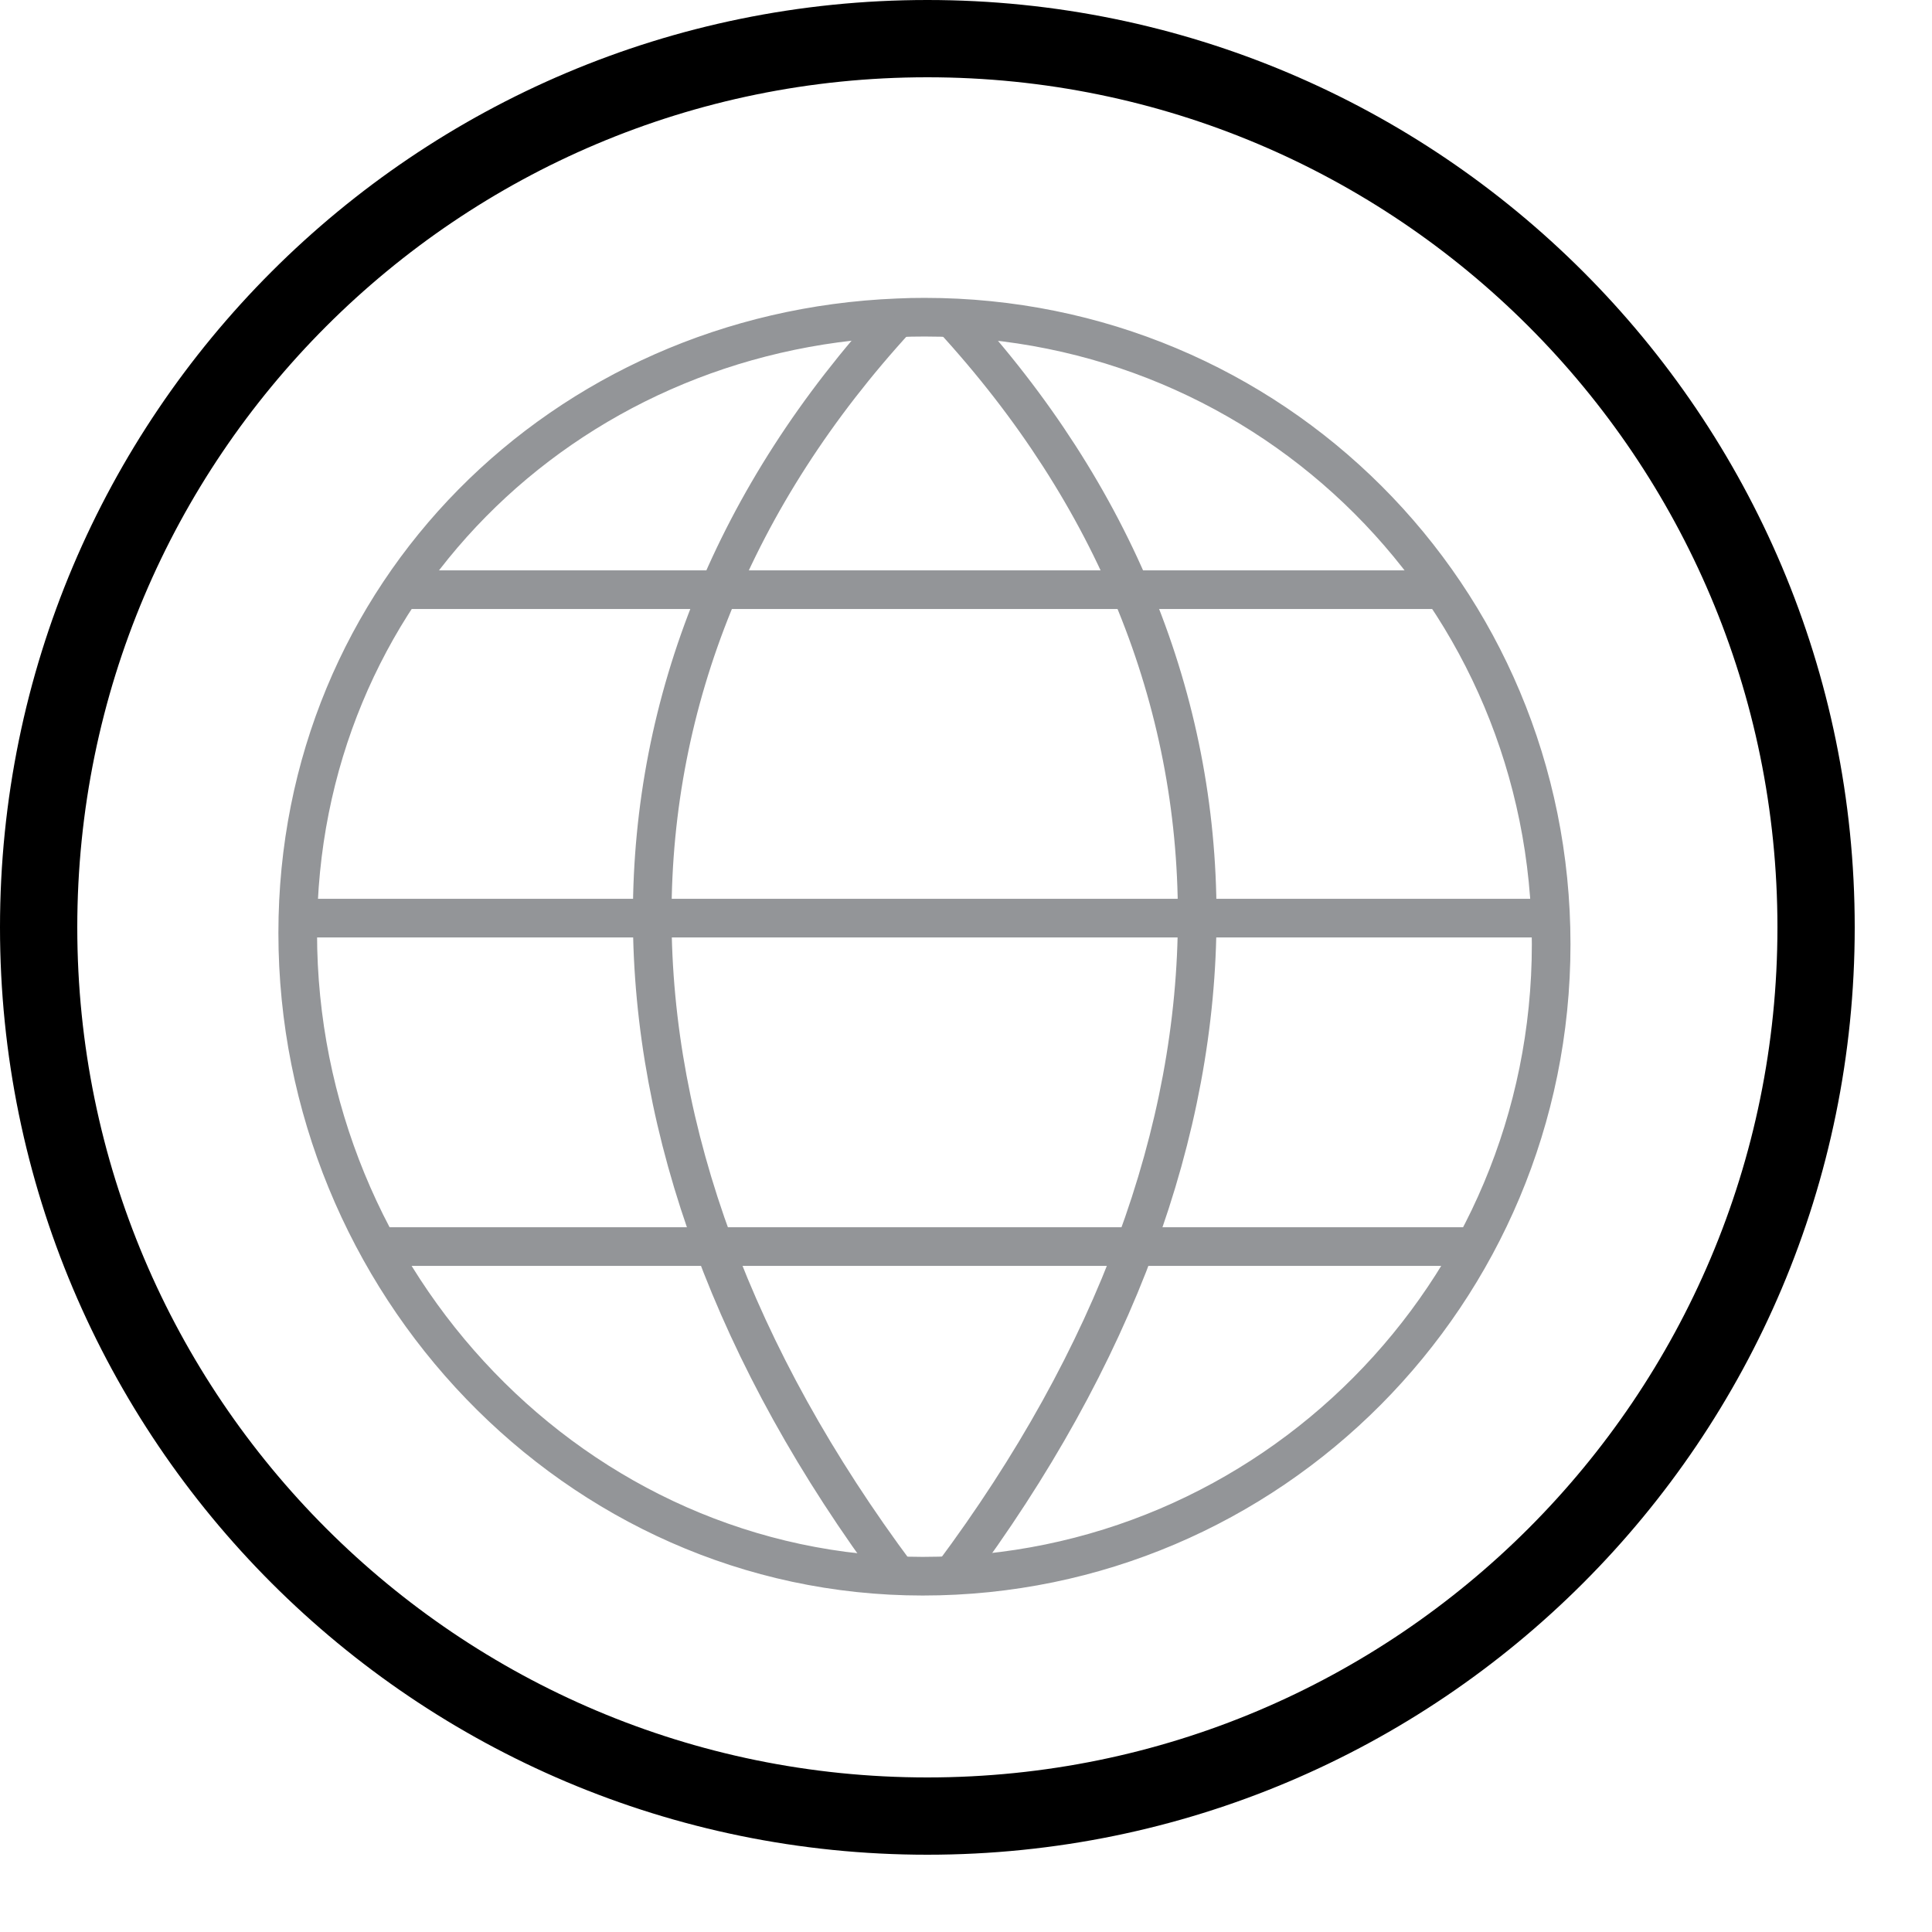
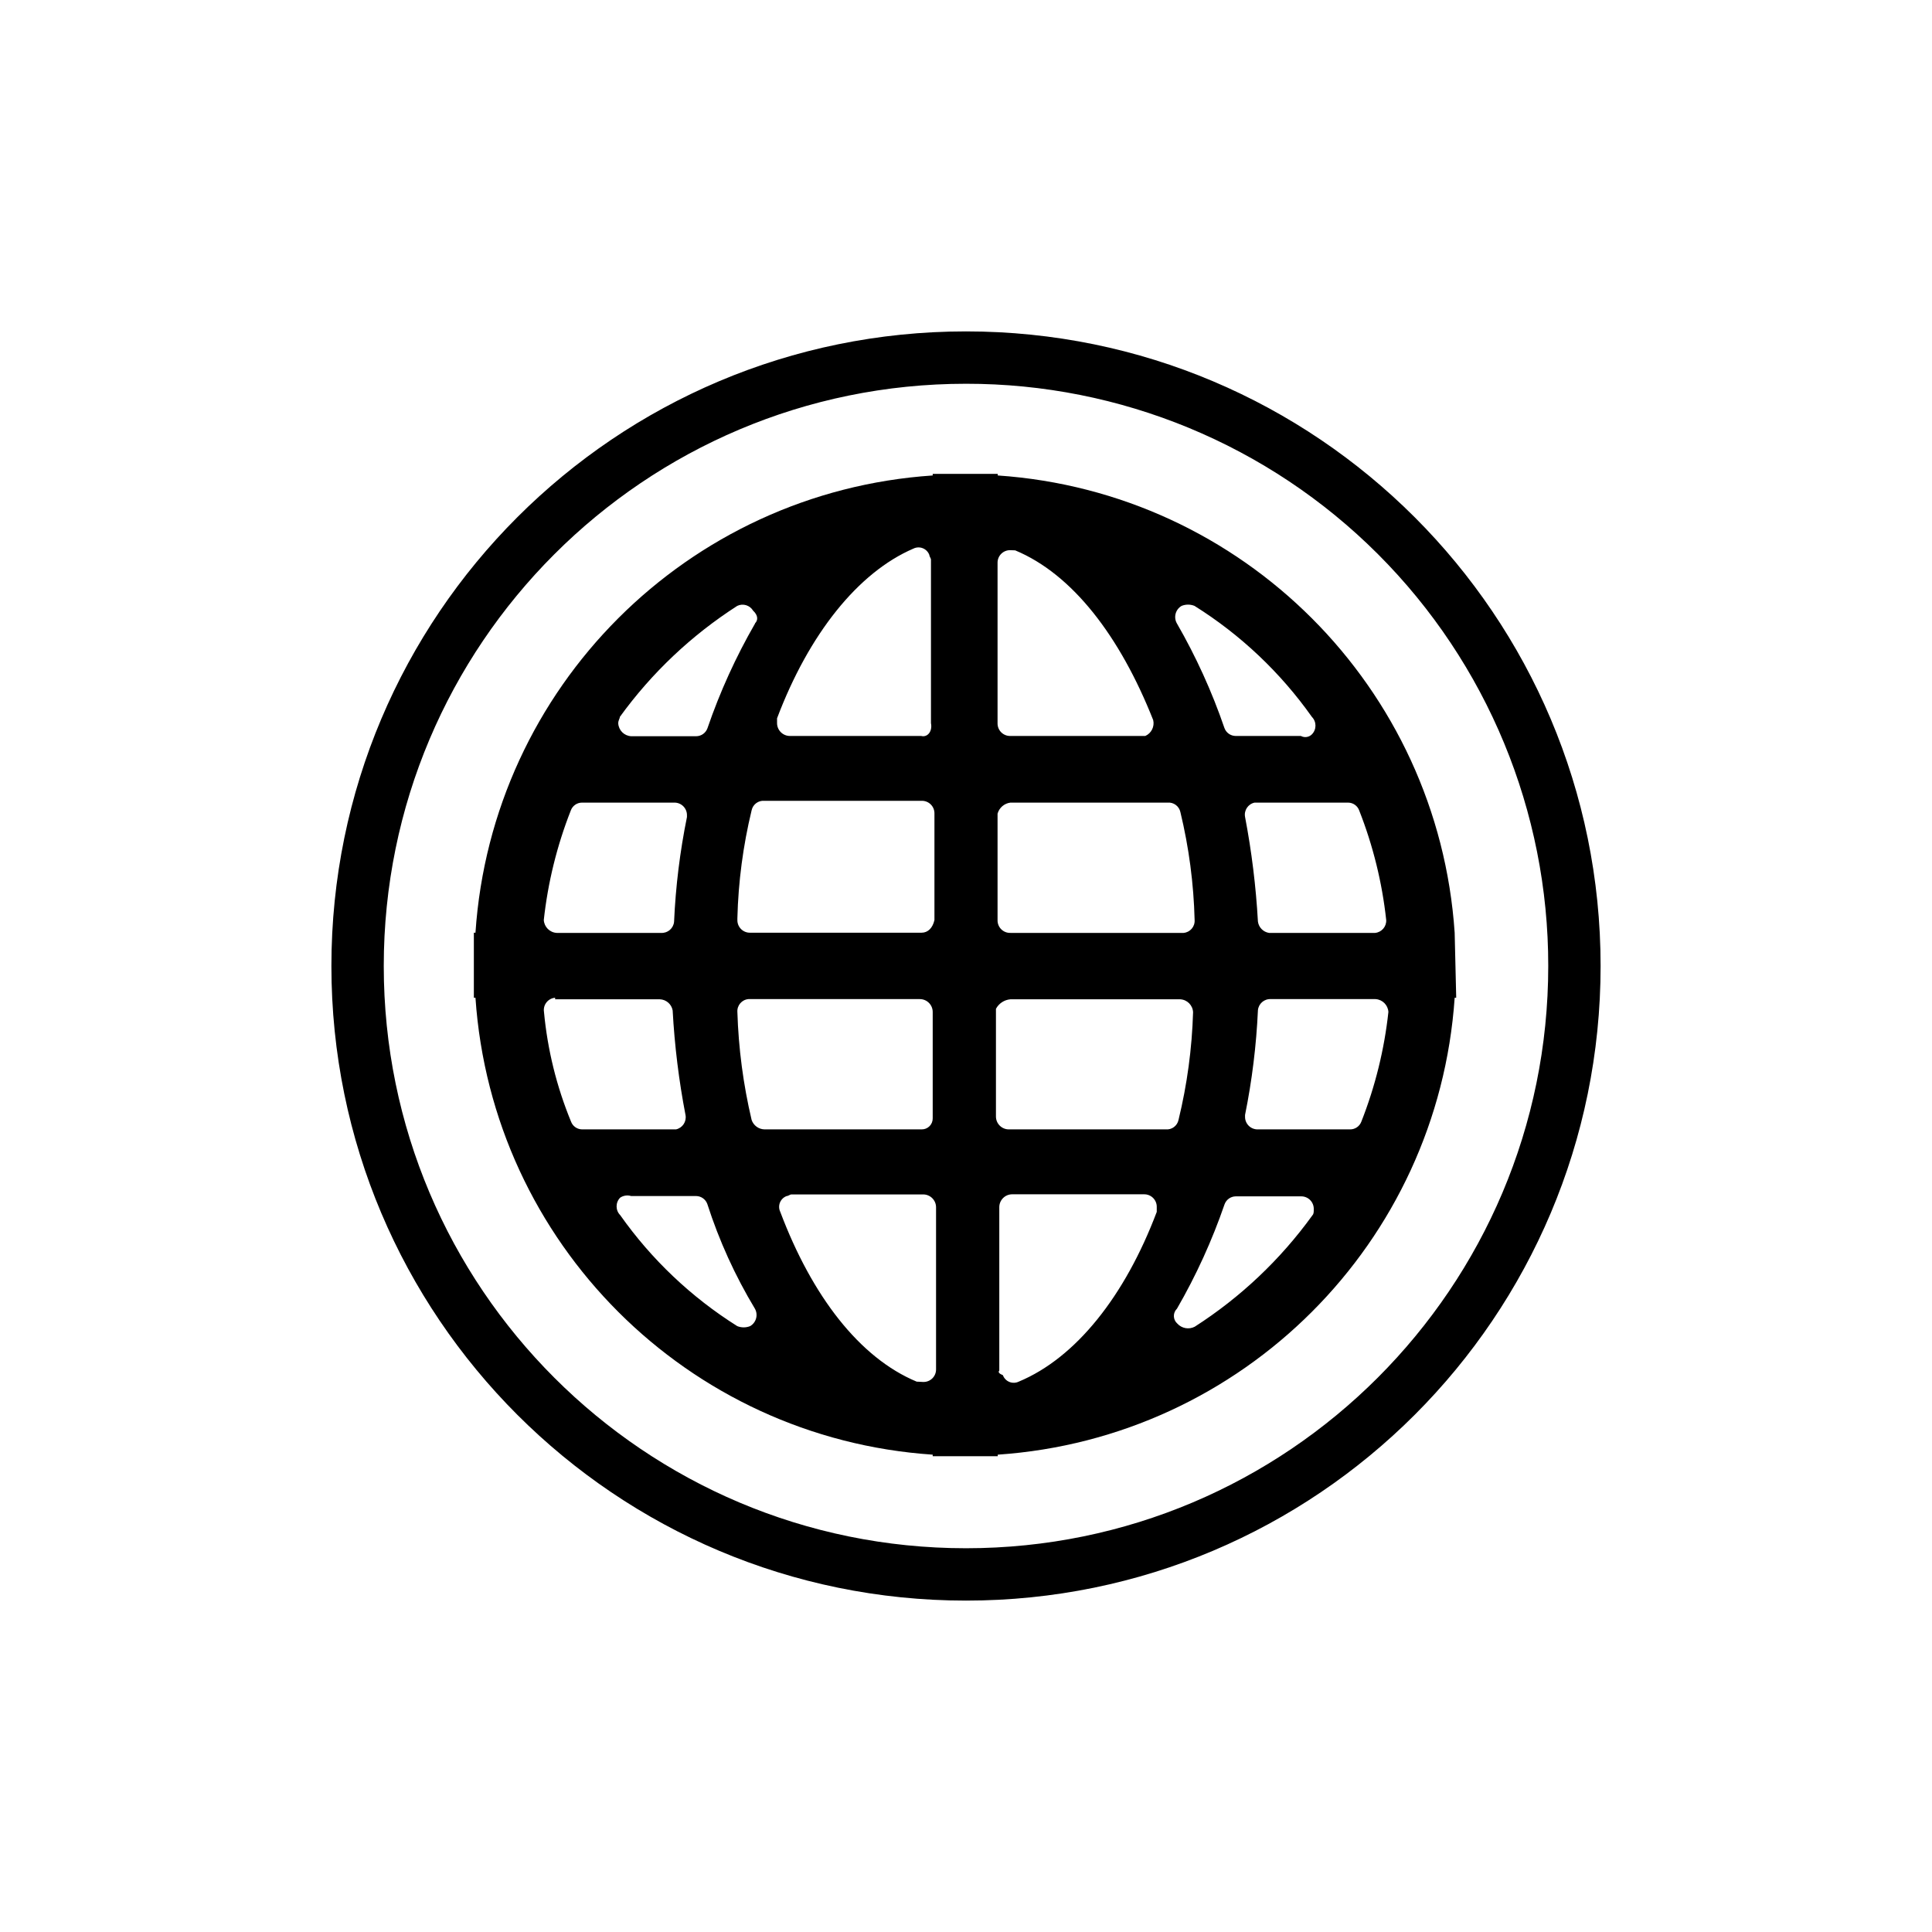
- <svg xmlns="http://www.w3.org/2000/svg" width="50" height="50" viewBox="0 0 50 50" version="1.1">
-   <defs>
-     <circle id="path-1" cx="24" cy="24" r="24" />
-   </defs>
-   <g id="ui-kit---1440" stroke="none" stroke-width="1" fill="none" fill-rule="evenodd">
-     <g id="sticker-sheet" transform="translate(-267, -93)">
-       <g id="create:dropdown" transform="translate(251, 73)">
-         <g id="volume">
-           <g id="icon" transform="translate(16, 20)">
-             <g id="Oval-2">
-               <circle stroke="currentColor" stroke-width="2" cx="24" cy="24" r="23" class="outerCircle" />
-             </g>
-             <g id="Group-14" transform="translate(7, 7.5)" class="insidePath" stroke="#939598">
-               <path d="M33.144,16.938 C33.144,25.97 25.862,33.292 16.88,33.292 C7.898,33.292 0.705,25.678 0.705,16.645 C0.705,7.852 7.572,1.075 16.228,0.725 C16.461,0.713 16.696,0.709 16.932,0.709 C25.913,0.709 33.144,7.907 33.144,16.938 L33.144,16.938 Z" id="Stroke-8230" />
-               <path d="M16.226,0.724 C7.764,9.933 7.764,21.946 16.226,33.279" id="Stroke-8231" />
-               <path d="M17.637,0.724 C26.099,9.933 26.099,21.943 17.637,33.276" id="Stroke-8232" />
-               <path d="M2.821,24.761 L31.116,24.761" id="Stroke-8233" />
-               <path d="M3.394,7.761 L30.279,7.761" id="Stroke-8234" />
-               <path d="M0.705,16.261 L33.055,16.261" id="Stroke-8235" />
-             </g>
-           </g>
-         </g>
-       </g>
-     </g>
+ <svg xmlns="http://www.w3.org/2000/svg" viewBox="0 0 300 300">
+   <g fill="currentcolor">
+     <path d="m150 248.54a98.54 98.54 0 1 1 98.54-98.54 98.52 98.52 0 0 1 -98.54 98.54zm0-188.95a90.41 90.41 0 1 0 90.41 90.41 90.31 90.31 0 0 0 -90.41-90.41z" />
+     <path d="m225.88 144.83a76.31 76.31 0 0 0 -70.95-71v-.25h-10.1v.25a76.29 76.29 0 0 0 -71 71h-.25v10.1h.25a76.3 76.3 0 0 0 71 70.95v.24h10.1v-.24a76.31 76.31 0 0 0 70.95-70.95h.24zm-108.64-48a92.78 92.78 0 0 0 -7.39 16.26 1.87 1.87 0 0 1 -1.73 1.23h-10.12a2.12 2.12 0 0 1 -2-2c0-.49.25-.74.25-1a67.46 67.46 0 0 1 18.23-17.24 1.91 1.91 0 0 1 2.46.74c.79.74.79 1.48.3 1.97zm-26.86 27.8h14.29a1.94 1.94 0 0 1 2 2v.24a104.9 104.9 0 0 0 -2 16.26 1.91 1.91 0 0 1 -2 1.73h-16.23a2.13 2.13 0 0 1 -2-2 65.93 65.93 0 0 1 4.19-17 1.85 1.85 0 0 1 1.75-1.23zm-4.18 30.54h16.25a2.1 2.1 0 0 1 2 1.73 120.24 120.24 0 0 0 2 16.26 1.92 1.92 0 0 1 -1.48 2.21h-14.59a1.85 1.85 0 0 1 -1.72-1.23 59.07 59.07 0 0 1 -4.19-17 1.91 1.91 0 0 1 1.73-2.21zm11.8 30.55h10.1a1.87 1.87 0 0 1 1.73 1.23 77.52 77.52 0 0 0 7.39 16.26 2 2 0 0 1 -.74 2.71 2.68 2.68 0 0 1 -2 0 63.84 63.84 0 0 1 -18.18-17.24 1.93 1.93 0 0 1 0-2.71 2 2 0 0 1 1.7-.25zm44.34 28.82c-8.87-3.69-16.26-13.3-21.18-26.36a1.79 1.79 0 0 1 1-2.46c.25 0 .5-.25.74-.25h20.45a2 2 0 0 1 2 2v25.12a1.94 1.94 0 0 1 -2 2zm.74-39.17h-24.37a2.16 2.16 0 0 1 -2-1.47 84.28 84.28 0 0 1 -2.21-16.76 1.88 1.88 0 0 1 1.72-2h26.61a2 2 0 0 1 2 2v16.51a1.69 1.69 0 0 1 -1.73 1.72zm0-30.54h-26.58a1.94 1.94 0 0 1 -2-2 .92.92 0 0 1 0-.25 79.83 79.83 0 0 1 2.21-16.75 1.87 1.87 0 0 1 2-1.48h24.39a1.94 1.94 0 0 1 2 2v16.51c-.27 1.23-1.01 1.97-2 1.97zm0-30.55h-20.42a2 2 0 0 1 -2-2v-.74c4.93-13.06 12.57-22.66 21.19-26.36a1.79 1.79 0 0 1 2.46 1c0 .24.25.49.25.73v25.38c.25 1.23-.49 2.22-1.48 2zm58.88 0h-10.1a1.87 1.87 0 0 1 -1.73-1.23 92.78 92.78 0 0 0 -7.39-16.26 2 2 0 0 1 .74-2.71 2.68 2.68 0 0 1 2 0 63.84 63.84 0 0 1 18.23 17.24 1.93 1.93 0 0 1 0 2.71 1.44 1.44 0 0 1 -1.71.25zm-44.32-28.82c8.87 3.69 16.26 13.3 21.43 26.36a2.16 2.16 0 0 1 -1.23 2.46h-20.94a1.94 1.94 0 0 1 -2-2v-24.85a1.94 1.94 0 0 1 2-2zm-.74 39.17h24.39a1.87 1.87 0 0 1 2 1.47 80 80 0 0 1 2.21 16.76 1.88 1.88 0 0 1 -1.72 2h-26.88a1.94 1.94 0 0 1 -2-2v-16.51a2.37 2.37 0 0 1 2-1.72zm0 30.54h26.36a2.11 2.11 0 0 1 2 2 80.68 80.68 0 0 1 -2.26 16.73 1.86 1.86 0 0 1 -2 1.47h-24.35a2 2 0 0 1 -2-2v-16.72a2.82 2.82 0 0 1 2.25-1.48zm-1.73 57.65v-25.37a2 2 0 0 1 2-2h20.45a1.94 1.94 0 0 1 2 2v.73c-4.93 13.06-12.56 22.67-21.43 26.36a1.79 1.79 0 0 1 -2.46-1c-.56-.23-.8-.47-.56-.72zm27.59-9.61a92.78 92.78 0 0 0 7.39-16.21 1.87 1.87 0 0 1 1.73-1.23h10.12a1.94 1.94 0 0 1 2 2c0 .49 0 .74-.25 1a67.46 67.46 0 0 1 -18.23 17.24 2.25 2.25 0 0 1 -2.71-.49 1.57 1.57 0 0 1 -.05-2.31zm26.86-27.84h-14.29a1.94 1.94 0 0 1 -2-2v-.24a106.13 106.13 0 0 0 2-16.26 1.91 1.91 0 0 1 2-1.73h16.26a2.13 2.13 0 0 1 2 2 65.93 65.93 0 0 1 -4.19 17 1.85 1.85 0 0 1 -1.78 1.23zm-14.29-32.27a123.53 123.53 0 0 0 -2-16.26 1.91 1.91 0 0 1 1.48-2.21h14.53a1.84 1.84 0 0 1 1.72 1.23 65.93 65.93 0 0 1 4.19 17 1.91 1.91 0 0 1 -1.72 2h-16.48a2.06 2.06 0 0 1 -1.72-1.76z" />
  </g>
</svg>
